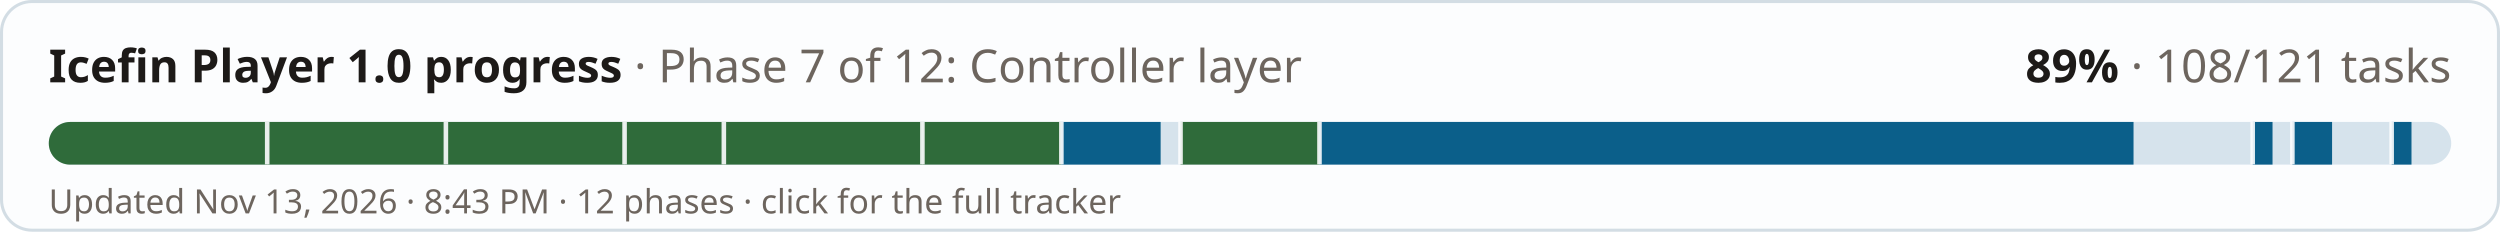
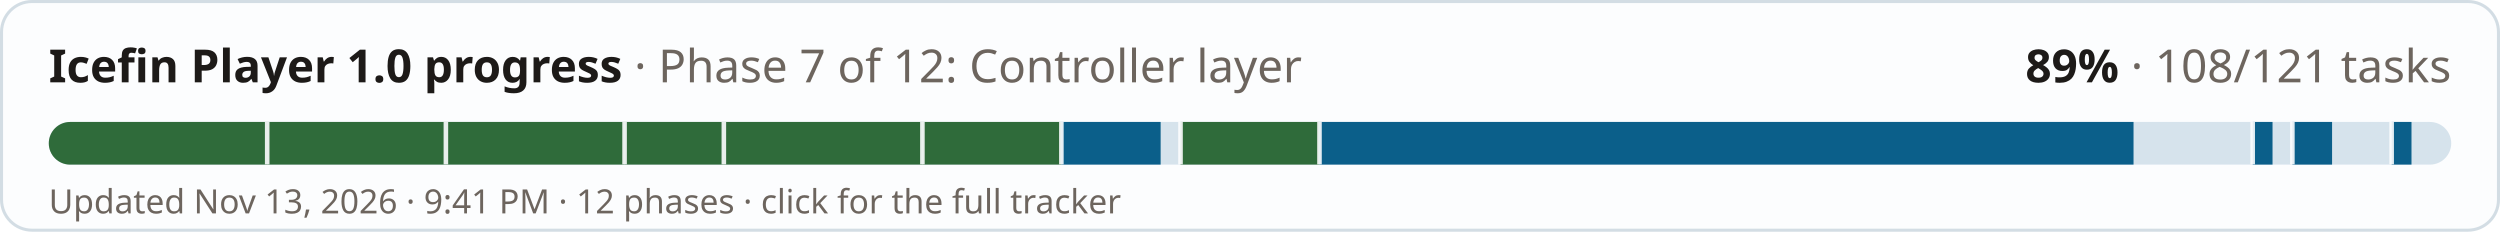
<svg xmlns="http://www.w3.org/2000/svg" width="820" height="76" viewBox="0 0 820 76" role="img" aria-label="Icefin Player 1.0 progress: 89% (108 of 121 tasks)">
  <style>
  .bg{fill:#fcfdfe;stroke:#d3dde4} .fg{fill:#1d1a18} .mu{fill:#6d655e} .track{fill:#d6e3ec} .done{fill:#0b5f8a} .full{fill:#2f6b3a} .tick{fill:#fcfdfe;opacity:.9}
  @media (prefers-color-scheme: dark){ .bg{fill:#1a2127;stroke:#2e3a43} .fg{fill:#f1ebe2} .mu{fill:#a99f94} .track{fill:#24384a} .done{fill:#6cb6e4} .full{fill:#6fbf7c} .tick{fill:#1a2127} }
  text{font-family:-apple-system,"Segoe UI",system-ui,"Noto Sans","DejaVu Sans",sans-serif}
</style>
  <rect class="bg" x="0.5" y="0.5" width="819" height="75" rx="10" />
  <text class="fg" x="16" y="27" font-size="15" font-weight="700">Icefin Player 1.0 progress <tspan class="mu" font-weight="400">· Phase 7 of 12: Controller layer</tspan>
  </text>
  <text class="fg" x="804" y="27" font-size="15" font-weight="700" text-anchor="end">89% <tspan class="mu" font-weight="400">· 108/121 tasks</tspan>
  </text>
  <rect class="track" x="16" y="40" width="788" height="14" rx="7" />
  <clipPath id="c">
    <rect x="16" y="40" width="788" height="14" rx="7" />
  </clipPath>
  <g clip-path="url(#c)">
    <rect class="full" x="16" y="40" width="71.64" height="14" />
    <rect class="full" x="87.64" y="40" width="58.61" height="14" />
    <rect class="full" x="146.25" y="40" width="58.61" height="14" />
    <rect class="full" x="204.86" y="40" width="32.56" height="14" />
    <rect class="full" x="237.42" y="40" width="65.12" height="14" />
    <rect class="full" x="302.55" y="40" width="45.59" height="14" />
    <rect class="done" x="348.13" y="40" width="32.56" height="14" />
    <rect class="full" x="387.21" y="40" width="45.59" height="14" />
    <rect class="done" x="432.79" y="40" width="267.01" height="14" />
    <rect class="done" x="738.88" y="40" width="6.51" height="14" />
    <rect class="done" x="751.9" y="40" width="13.02" height="14" />
    <rect class="done" x="784.46" y="40" width="6.51" height="14" />
    <rect class="tick" x="86.89" y="40" width="1.5" height="14" />
    <rect class="tick" x="145.5" y="40" width="1.5" height="14" />
    <rect class="tick" x="204.11" y="40" width="1.5" height="14" />
    <rect class="tick" x="236.67" y="40" width="1.5" height="14" />
    <rect class="tick" x="301.8" y="40" width="1.5" height="14" />
    <rect class="tick" x="347.38" y="40" width="1.5" height="14" />
    <rect class="tick" x="386.46" y="40" width="1.5" height="14" />
    <rect class="tick" x="432.04" y="40" width="1.5" height="14" />
    <rect class="tick" x="738.13" y="40" width="1.5" height="14" />
    <rect class="tick" x="751.15" y="40" width="1.5" height="14" />
    <rect class="tick" x="783.71" y="40" width="1.5" height="14" />
  </g>
-   <text class="mu" x="16" y="70" font-size="11">Updated Nov 13, 2026 · 8:43 PM · 12 phases · click for the full tracker</text>
+   <text class="mu" x="16" y="70" font-size="11">Updated Nov 13, 2026 · 9:41 PM · 12 phases · click for the full tracker</text>
</svg>
